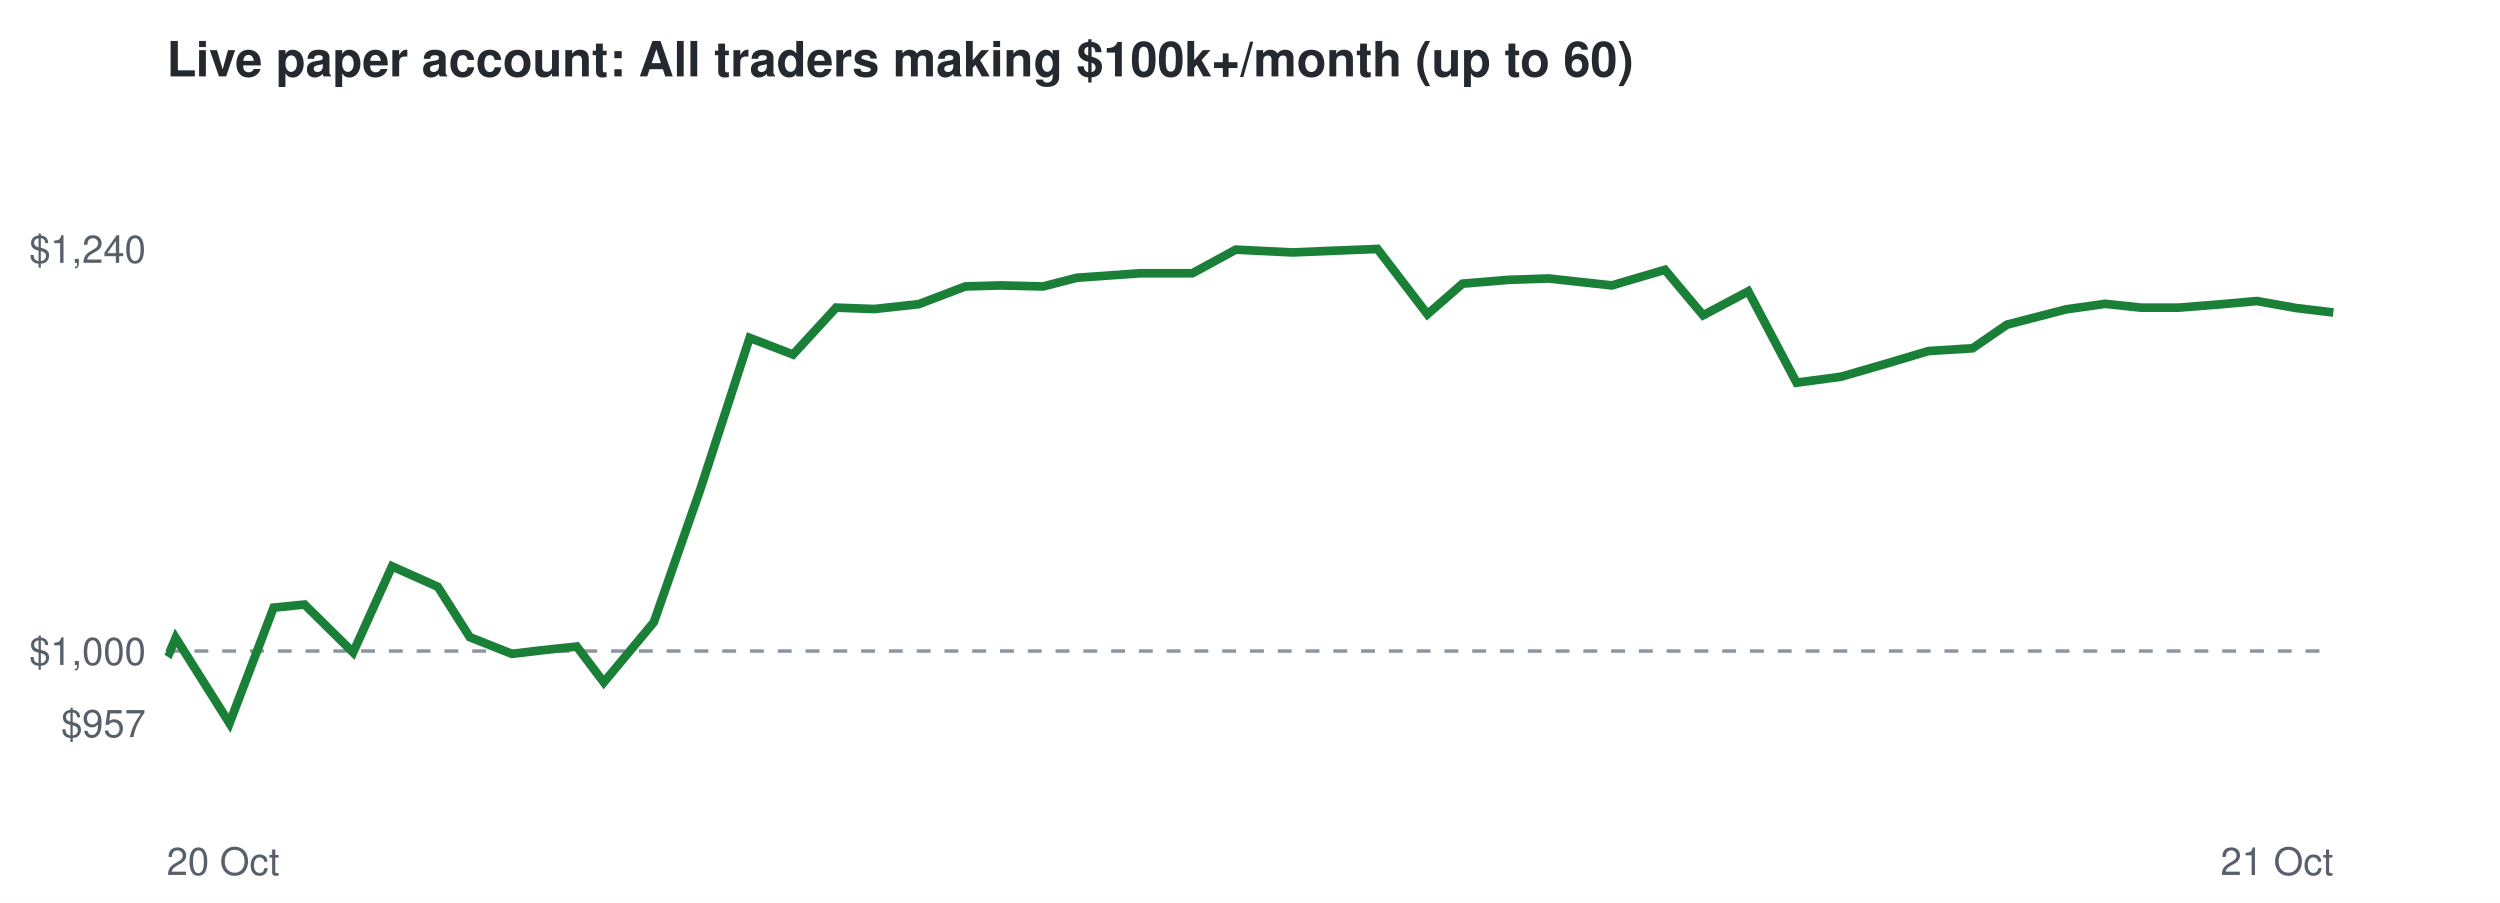
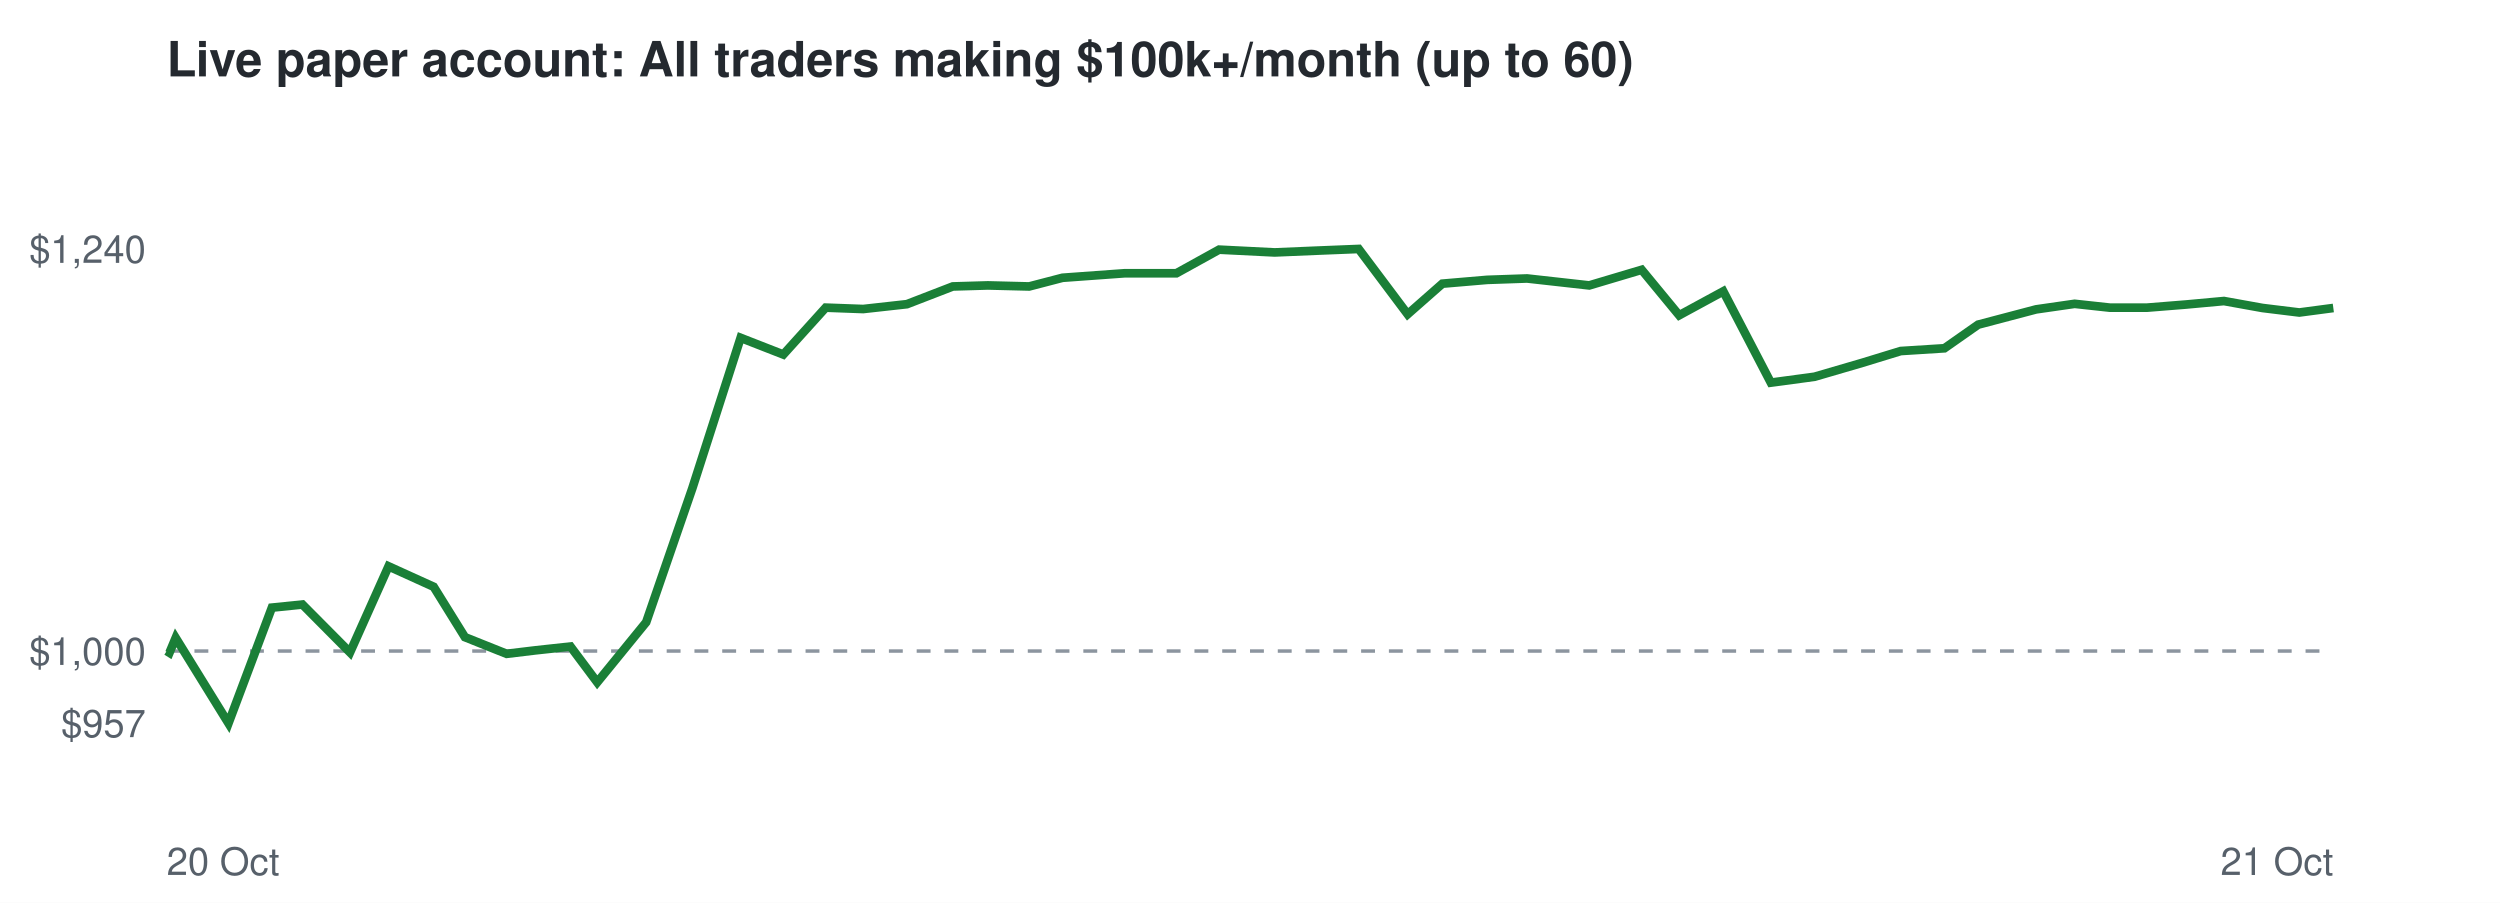
<svg xmlns="http://www.w3.org/2000/svg" viewBox="0 0 720 260" font-family="Helvetica,Arial,sans-serif">
  <rect width="720" height="260" fill="#ffffff" />
  <text x="48" y="22" font-size="14" font-weight="bold" fill="#24292f">Live paper account: All traders making $100k+/month (up to 60)</text>
  <line x1="48" x2="672" y1="187.5" y2="187.5" stroke="#8c959f" stroke-dasharray="4 4" />
  <text x="42" y="212.3" font-size="11" text-anchor="end" fill="#57606a">$957</text>
  <text x="42" y="191.5" font-size="11" text-anchor="end" fill="#57606a">$1,000</text>
  <text x="42" y="75.7" font-size="11" text-anchor="end" fill="#57606a">$1,240</text>
  <text x="48" y="252" font-size="11" fill="#57606a">20 Oct</text>
  <text x="672" y="252" font-size="11" text-anchor="end" fill="#57606a">21 Oct</text>
-   <polyline points="48.0,187.5 48.8,188.0 50.6,183.7 66.1,208.3 78.8,175.0 87.7,174.1 101.7,187.9 112.9,163.1 126.1,169.0 135.3,183.5 147.4,188.3 155.9,187.3 166.1,186.2 173.9,196.5 188.3,179.2 201.8,140.6 215.9,97.3 228.4,102.1 240.8,88.6 251.8,89.0 264.6,87.6 278.0,82.5 288.2,82.2 300.4,82.5 310.1,80.0 328.3,78.7 343.4,78.7 355.9,71.9 372.2,72.7 384.2,72.2 396.7,71.7 411.1,90.5 421.2,81.7 434.4,80.6 446.0,80.2 464.2,82.2 479.5,77.7 490.5,90.8 503.5,83.9 517.4,110.2 530.2,108.5 544.0,104.5 555.4,101.1 568.1,100.3 578.0,93.5 595.0,89.1 606.3,87.5 616.6,88.6 627.5,88.6 638.8,87.7 650.0,86.7 661.2,88.7 672.0,90.0" fill="none" stroke="#1a7f37" stroke-width="2.5" />
+   <polyline points="48.0,187.5 48.8,188.0 50.6,183.7 65.8,208.3 78.3,175.0 87.1,174.1 100.8,187.9 111.9,163.1 124.9,169.0 133.9,183.5 145.9,188.3 154.2,187.3 164.3,186.2 172.0,196.5 186.1,179.2 199.4,140.6 213.3,97.3 225.6,102.1 237.8,88.6 248.6,89.0 261.2,87.6 274.4,82.5 284.5,82.2 296.4,82.5 306.0,80.0 323.9,78.7 338.8,78.7 351.1,71.9 367.1,72.7 378.9,72.2 391.3,71.7 405.4,90.5 415.4,81.7 428.3,80.6 439.8,80.2 457.7,82.2 472.8,77.7 483.6,90.8 496.3,83.9 510.0,110.2 522.6,108.5 536.3,104.5 547.4,101.1 560.0,100.3 569.7,93.5 586.4,89.1 597.5,87.5 607.6,88.6 618.4,88.6 629.6,87.7 640.5,86.7 651.6,88.7 662.2,90.0 672.0,88.7" fill="none" stroke="#1a7f37" stroke-width="2.5" />
</svg>
